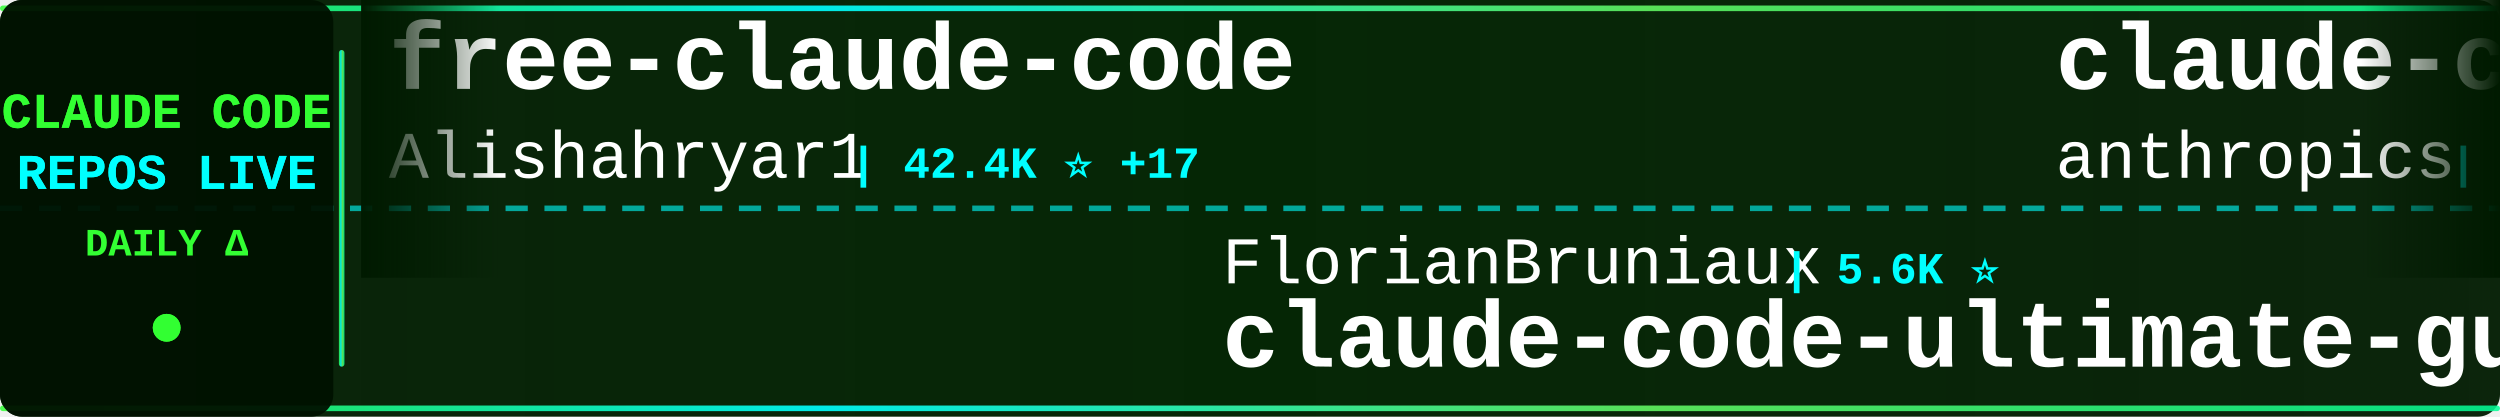
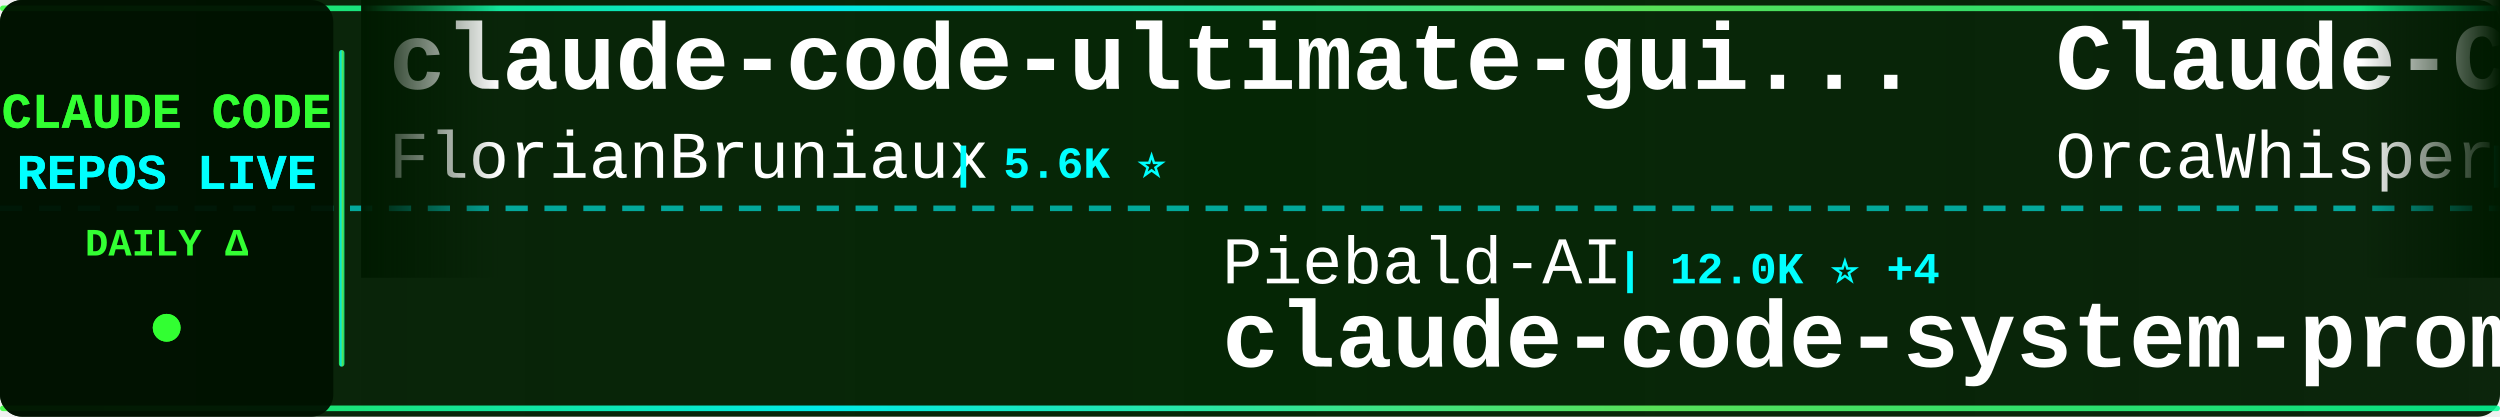
<svg xmlns="http://www.w3.org/2000/svg" width="900" height="150">
  <defs>
    <linearGradient id="tickerBg" x1="0%" y1="0%" x2="100%" y2="0%">
      <stop offset="0%" style="stop-color:#001a00;stop-opacity:0.95" />
      <stop offset="50%" style="stop-color:#002200;stop-opacity:0.98" />
      <stop offset="100%" style="stop-color:#001a00;stop-opacity:0.95" />
    </linearGradient>
    <linearGradient id="borderGrad" x1="0%" y1="0%" x2="100%" y2="0%">
      <stop offset="0%" style="stop-color:#33ff33;stop-opacity:0.85">
        <animate attributeName="stop-opacity" values="0.85;1;0.85" dur="2s" repeatCount="indefinite" />
      </stop>
      <stop offset="33%" style="stop-color:#00ffff;stop-opacity:0.9">
        <animate attributeName="stop-opacity" values="0.9;1;0.9" dur="2.2s" repeatCount="indefinite" />
      </stop>
      <stop offset="66%" style="stop-color:#66ff66;stop-opacity:0.85">
        <animate attributeName="stop-opacity" values="0.85;1;0.85" dur="1.8s" repeatCount="indefinite" />
      </stop>
      <stop offset="100%" style="stop-color:#00ff99;stop-opacity:0.85">
        <animate attributeName="stop-opacity" values="0.85;1;0.85" dur="2s" repeatCount="indefinite" />
      </stop>
    </linearGradient>
    <filter id="textGlow">
      <feGaussianBlur stdDeviation="0.1" result="coloredBlur" />
      <feMerge>
        <feMergeNode in="coloredBlur" />
        <feMergeNode in="SourceGraphic" />
      </feMerge>
    </filter>
    <filter id="metricGlow">
      <feGaussianBlur stdDeviation="0.2" result="coloredBlur" />
      <feMerge>
        <feMergeNode in="coloredBlur" />
        <feMergeNode in="SourceGraphic" />
      </feMerge>
    </filter>
    <linearGradient id="leftFade" x1="0%" y1="0%" x2="100%" y2="0%">
      <stop offset="0%" style="stop-color:#001a00;stop-opacity:1" />
      <stop offset="100%" style="stop-color:#001a00;stop-opacity:0" />
    </linearGradient>
    <linearGradient id="rightFade" x1="0%" y1="0%" x2="100%" y2="0%">
      <stop offset="0%" style="stop-color:#001a00;stop-opacity:0" />
      <stop offset="100%" style="stop-color:#001a00;stop-opacity:1" />
    </linearGradient>
  </defs>
  <rect width="900" height="150" fill="url(#tickerBg)" rx="8" />
  <rect x="0" y="2" width="900" height="2" fill="url(#borderGrad)" rx="1" />
  <rect x="0" y="146" width="900" height="2" fill="url(#borderGrad)" rx="1" />
  <line x1="0" y1="75" x2="900" y2="75" stroke="#00ffff" stroke-width="2" stroke-dasharray="8 6" opacity="0.6" />
  <rect x="0" y="0" width="120" height="150" fill="#001100" opacity="0.95" rx="8" />
  <text x="60" y="46" font-family="'Courier New', monospace" font-size="18" font-weight="bold" fill="#33ff33" text-anchor="middle" filter="url(#textGlow)">
    CLAUDE CODE
  </text>
  <text x="60" y="68" font-family="'Courier New', monospace" font-size="18" font-weight="bold" fill="#00ffff" text-anchor="middle" filter="url(#textGlow)">
    REPOS LIVE
  </text>
  <text x="60" y="92" font-family="'Courier New', monospace" font-size="14" font-weight="bold" fill="#33ff33" text-anchor="middle">
    DAILY Δ
  </text>
  <circle cx="60" cy="118" r="5" fill="#33ff33" filter="url(#metricGlow)">
    <animate attributeName="r" values="4;6;4" dur="1.5s" repeatCount="indefinite" />
    <animate attributeName="opacity" values="0.6;1;0.6" dur="1.5s" repeatCount="indefinite" />
  </circle>
  <rect x="122" y="18" width="2" height="114" fill="url(#borderGrad)" rx="1" />
  <clipPath id="tickerClip">
    <rect x="130" y="0" width="770" height="150" />
  </clipPath>
  <g clip-path="url(#tickerClip)">
    <g id="tickerItems">
      <animateTransform attributeName="transform" attributeType="XML" type="translate" from="0 0" to="-3000 0" dur="54s" repeatCount="indefinite" />
      <g transform="translate(0, 0)">
-         <text x="140" y="32" font-family="'Courier New', monospace" font-size="34" font-weight="bold" fill="#ffffff">free-claude-code</text>
-         <text x="140" y="64" font-family="'Courier New', monospace" font-size="24" font-weight="normal" fill="#ffffff" opacity="1.0">Alishahryar1</text>
-         <text x="306" y="64" font-family="'Courier New', monospace" font-size="16" font-weight="bold" fill="#00ffff"> | 42.4K ⭐ +17</text>
+         <text x="140" y="32" font-family="'Courier New', monospace" font-size="34" font-weight="bold" fill="#ffffff">claude-code-ultimate-gui...</text>
+         <text x="140" y="64" font-family="'Courier New', monospace" font-size="24" font-weight="normal" fill="#ffffff" opacity="1.0">FlorianBruniaux</text>
+         <text x="342" y="64" font-family="'Courier New', monospace" font-size="16" font-weight="bold" fill="#00ffff"> | 5.6K ⭐</text>
      </g>
      <g transform="translate(300, 0)">
-         <text x="140" y="102" font-family="'Courier New', monospace" font-size="24" font-weight="normal" fill="#ffffff" opacity="1.0">FlorianBruniaux</text>
-         <text x="342" y="102" font-family="'Courier New', monospace" font-size="16" font-weight="bold" fill="#00ffff"> | 5.6K ⭐</text>
-         <text x="140" y="132" font-family="'Courier New', monospace" font-size="34" font-weight="bold" fill="#ffffff">claude-code-ultimate-gui...</text>
+         <text x="140" y="102" font-family="'Courier New', monospace" font-size="24" font-weight="normal" fill="#ffffff" opacity="1.0">Piebald-AI</text>
+         <text x="282" y="102" font-family="'Courier New', monospace" font-size="16" font-weight="bold" fill="#00ffff"> | 12.0K ⭐ +4</text>
+         <text x="140" y="132" font-family="'Courier New', monospace" font-size="34" font-weight="bold" fill="#ffffff">claude-code-system-promp...</text>
      </g>
      <g transform="translate(600, 0)">
-         <text x="140" y="32" font-family="'Courier New', monospace" font-size="34" font-weight="bold" fill="#ffffff">claude-code-security-rev...</text>
-         <text x="140" y="64" font-family="'Courier New', monospace" font-size="24" font-weight="normal" fill="#ffffff" opacity="1.0">anthropics</text>
-         <text x="282" y="64" font-family="'Courier New', monospace" font-size="16" font-weight="bold" fill="#00ffff"> | 5.6K ⭐</text>
+         <text x="140" y="32" font-family="'Courier New', monospace" font-size="34" font-weight="bold" fill="#ffffff">Claude-Code</text>
+         <text x="140" y="64" font-family="'Courier New', monospace" font-size="24" font-weight="normal" fill="#ffffff" opacity="1.0">OrcaWhisper</text>
+         <text x="294" y="64" font-family="'Courier New', monospace" font-size="16" font-weight="bold" fill="#00ffff"> | 86 ⭐</text>
      </g>
      <g transform="translate(900, 0)">
-         <text x="140" y="102" font-family="'Courier New', monospace" font-size="24" font-weight="normal" fill="#ffffff" opacity="1.0">VILA-Lab</text>
-         <text x="258" y="102" font-family="'Courier New', monospace" font-size="16" font-weight="bold" fill="#00ffff"> | 2.0K ⭐</text>
-         <text x="140" y="132" font-family="'Courier New', monospace" font-size="34" font-weight="bold" fill="#ffffff">Dive-into-Claude-Code</text>
+         <text x="140" y="102" font-family="'Courier New', monospace" font-size="24" font-weight="normal" fill="#ffffff" opacity="1.0">anthropics</text>
+         <text x="282" y="102" font-family="'Courier New', monospace" font-size="16" font-weight="bold" fill="#00ffff"> | 164.3K ⭐ +20</text>
+         <text x="140" y="132" font-family="'Courier New', monospace" font-size="34" font-weight="bold" fill="#ffffff">skills</text>
      </g>
      <g transform="translate(1200, 0)">
-         <text x="140" y="32" font-family="'Courier New', monospace" font-size="34" font-weight="bold" fill="#ffffff">claude-code-source</text>
-         <text x="140" y="64" font-family="'Courier New', monospace" font-size="24" font-weight="normal" fill="#ffffff" opacity="1.0">JrCx7scC</text>
-         <text x="258" y="64" font-family="'Courier New', monospace" font-size="16" font-weight="bold" fill="#00ffff"> | 370 ⭐</text>
+         <text x="140" y="32" font-family="'Courier New', monospace" font-size="34" font-weight="bold" fill="#ffffff">claude-code-source-code-...</text>
+         <text x="140" y="64" font-family="'Courier New', monospace" font-size="24" font-weight="normal" fill="#ffffff" opacity="1.0">ghuntley</text>
+         <text x="258" y="64" font-family="'Courier New', monospace" font-size="16" font-weight="bold" fill="#00ffff"> | 986 ⭐</text>
      </g>
      <g transform="translate(1500, 0)">
-         <text x="140" y="102" font-family="'Courier New', monospace" font-size="24" font-weight="normal" fill="#ffffff" opacity="1.0">AprilNEA</text>
-         <text x="258" y="102" font-family="'Courier New', monospace" font-size="16" font-weight="bold" fill="#00ffff"> | 392 ⭐</text>
-         <text x="140" y="132" font-family="'Courier New', monospace" font-size="34" font-weight="bold" fill="#ffffff">claude-code-source</text>
+         <text x="140" y="102" font-family="'Courier New', monospace" font-size="24" font-weight="normal" fill="#ffffff" opacity="1.0">luongnv89</text>
+         <text x="270" y="102" font-family="'Courier New', monospace" font-size="16" font-weight="bold" fill="#00ffff"> | 40.6K ⭐ +7</text>
+         <text x="140" y="132" font-family="'Courier New', monospace" font-size="34" font-weight="bold" fill="#ffffff">claude-howto</text>
      </g>
      <g transform="translate(1800, 0)">
-         <text x="140" y="32" font-family="'Courier New', monospace" font-size="34" font-weight="bold" fill="#ffffff">claude-code-guide</text>
-         <text x="140" y="64" font-family="'Courier New', monospace" font-size="24" font-weight="normal" fill="#ffffff" opacity="1.0">Cranot</text>
-         <text x="234" y="64" font-family="'Courier New', monospace" font-size="16" font-weight="bold" fill="#00ffff"> | 2.9K ⭐</text>
+         <text x="140" y="32" font-family="'Courier New', monospace" font-size="34" font-weight="bold" fill="#ffffff">Claude-Code-Game-Studios</text>
+         <text x="140" y="64" font-family="'Courier New', monospace" font-size="24" font-weight="normal" fill="#ffffff" opacity="1.0">Donchitos</text>
+         <text x="270" y="64" font-family="'Courier New', monospace" font-size="16" font-weight="bold" fill="#00ffff"> | 23.4K ⭐ +3</text>
      </g>
      <g transform="translate(2100, 0)">
-         <text x="140" y="102" font-family="'Courier New', monospace" font-size="24" font-weight="normal" fill="#ffffff" opacity="1.0">centminmod</text>
-         <text x="282" y="102" font-family="'Courier New', monospace" font-size="16" font-weight="bold" fill="#00ffff"> | 2.5K ⭐</text>
-         <text x="140" y="132" font-family="'Courier New', monospace" font-size="34" font-weight="bold" fill="#ffffff">my-claude-code-setup</text>
+         <text x="140" y="102" font-family="'Courier New', monospace" font-size="24" font-weight="normal" fill="#ffffff" opacity="1.0">chauncygu</text>
+         <text x="270" y="102" font-family="'Courier New', monospace" font-size="16" font-weight="bold" fill="#00ffff"> | 2.8K ⭐</text>
+         <text x="140" y="132" font-family="'Courier New', monospace" font-size="34" font-weight="bold" fill="#ffffff">collection-claude-code-s...</text>
      </g>
      <g transform="translate(2400, 0)">
-         <text x="140" y="32" font-family="'Courier New', monospace" font-size="34" font-weight="bold" fill="#ffffff">Claude-code</text>
-         <text x="140" y="64" font-family="'Courier New', monospace" font-size="24" font-weight="normal" fill="#ffffff" opacity="1.0">fazxes</text>
-         <text x="234" y="64" font-family="'Courier New', monospace" font-size="16" font-weight="bold" fill="#00ffff"> | 227 ⭐</text>
+         <text x="140" y="32" font-family="'Courier New', monospace" font-size="34" font-weight="bold" fill="#ffffff">claude-code-engineering</text>
+         <text x="140" y="64" font-family="'Courier New', monospace" font-size="24" font-weight="normal" fill="#ffffff" opacity="1.0">huangjia2019</text>
+         <text x="306" y="64" font-family="'Courier New', monospace" font-size="16" font-weight="bold" fill="#00ffff"> | 1.0K ⭐</text>
      </g>
      <g transform="translate(2700, 0)">
-         <text x="140" y="102" font-family="'Courier New', monospace" font-size="24" font-weight="normal" fill="#ffffff" opacity="1.0">pengchengneo</text>
-         <text x="306" y="102" font-family="'Courier New', monospace" font-size="16" font-weight="bold" fill="#00ffff"> | 1.7K ⭐</text>
-         <text x="140" y="132" font-family="'Courier New', monospace" font-size="34" font-weight="bold" fill="#ffffff">Claude-Code</text>
+         <text x="140" y="102" font-family="'Courier New', monospace" font-size="24" font-weight="normal" fill="#ffffff" opacity="1.0">disler</text>
+         <text x="234" y="102" font-family="'Courier New', monospace" font-size="16" font-weight="bold" fill="#00ffff"> | 3.9K ⭐</text>
+         <text x="140" y="132" font-family="'Courier New', monospace" font-size="34" font-weight="bold" fill="#ffffff">claude-code-hooks-master...</text>
      </g>
      <g transform="translate(3000, 0)">
-         <text x="140" y="32" font-family="'Courier New', monospace" font-size="34" font-weight="bold" fill="#ffffff">free-claude-code</text>
-         <text x="140" y="64" font-family="'Courier New', monospace" font-size="24" font-weight="normal" fill="#ffffff" opacity="1.0">Alishahryar1</text>
-         <text x="306" y="64" font-family="'Courier New', monospace" font-size="16" font-weight="bold" fill="#00ffff"> | 42.4K ⭐ +17</text>
+         <text x="140" y="32" font-family="'Courier New', monospace" font-size="34" font-weight="bold" fill="#ffffff">claude-code-ultimate-gui...</text>
+         <text x="140" y="64" font-family="'Courier New', monospace" font-size="24" font-weight="normal" fill="#ffffff" opacity="1.0">FlorianBruniaux</text>
+         <text x="342" y="64" font-family="'Courier New', monospace" font-size="16" font-weight="bold" fill="#00ffff"> | 5.6K ⭐</text>
      </g>
      <g transform="translate(3300, 0)">
-         <text x="140" y="102" font-family="'Courier New', monospace" font-size="24" font-weight="normal" fill="#ffffff" opacity="1.0">FlorianBruniaux</text>
-         <text x="342" y="102" font-family="'Courier New', monospace" font-size="16" font-weight="bold" fill="#00ffff"> | 5.6K ⭐</text>
-         <text x="140" y="132" font-family="'Courier New', monospace" font-size="34" font-weight="bold" fill="#ffffff">claude-code-ultimate-gui...</text>
+         <text x="140" y="102" font-family="'Courier New', monospace" font-size="24" font-weight="normal" fill="#ffffff" opacity="1.0">Piebald-AI</text>
+         <text x="282" y="102" font-family="'Courier New', monospace" font-size="16" font-weight="bold" fill="#00ffff"> | 12.0K ⭐ +4</text>
+         <text x="140" y="132" font-family="'Courier New', monospace" font-size="34" font-weight="bold" fill="#ffffff">claude-code-system-promp...</text>
      </g>
      <g transform="translate(3600, 0)">
-         <text x="140" y="32" font-family="'Courier New', monospace" font-size="34" font-weight="bold" fill="#ffffff">claude-code-security-rev...</text>
-         <text x="140" y="64" font-family="'Courier New', monospace" font-size="24" font-weight="normal" fill="#ffffff" opacity="1.0">anthropics</text>
-         <text x="282" y="64" font-family="'Courier New', monospace" font-size="16" font-weight="bold" fill="#00ffff"> | 5.6K ⭐</text>
+         <text x="140" y="32" font-family="'Courier New', monospace" font-size="34" font-weight="bold" fill="#ffffff">Claude-Code</text>
+         <text x="140" y="64" font-family="'Courier New', monospace" font-size="24" font-weight="normal" fill="#ffffff" opacity="1.0">OrcaWhisper</text>
+         <text x="294" y="64" font-family="'Courier New', monospace" font-size="16" font-weight="bold" fill="#00ffff"> | 86 ⭐</text>
      </g>
      <g transform="translate(3900, 0)">
-         <text x="140" y="102" font-family="'Courier New', monospace" font-size="24" font-weight="normal" fill="#ffffff" opacity="1.0">VILA-Lab</text>
-         <text x="258" y="102" font-family="'Courier New', monospace" font-size="16" font-weight="bold" fill="#00ffff"> | 2.0K ⭐</text>
-         <text x="140" y="132" font-family="'Courier New', monospace" font-size="34" font-weight="bold" fill="#ffffff">Dive-into-Claude-Code</text>
+         <text x="140" y="102" font-family="'Courier New', monospace" font-size="24" font-weight="normal" fill="#ffffff" opacity="1.0">anthropics</text>
+         <text x="282" y="102" font-family="'Courier New', monospace" font-size="16" font-weight="bold" fill="#00ffff"> | 164.3K ⭐ +20</text>
+         <text x="140" y="132" font-family="'Courier New', monospace" font-size="34" font-weight="bold" fill="#ffffff">skills</text>
      </g>
    </g>
  </g>
  <rect x="130" y="0" width="50" height="100" fill="url(#leftFade)" />
  <rect x="850" y="0" width="50" height="100" fill="url(#rightFade)" />
</svg>
